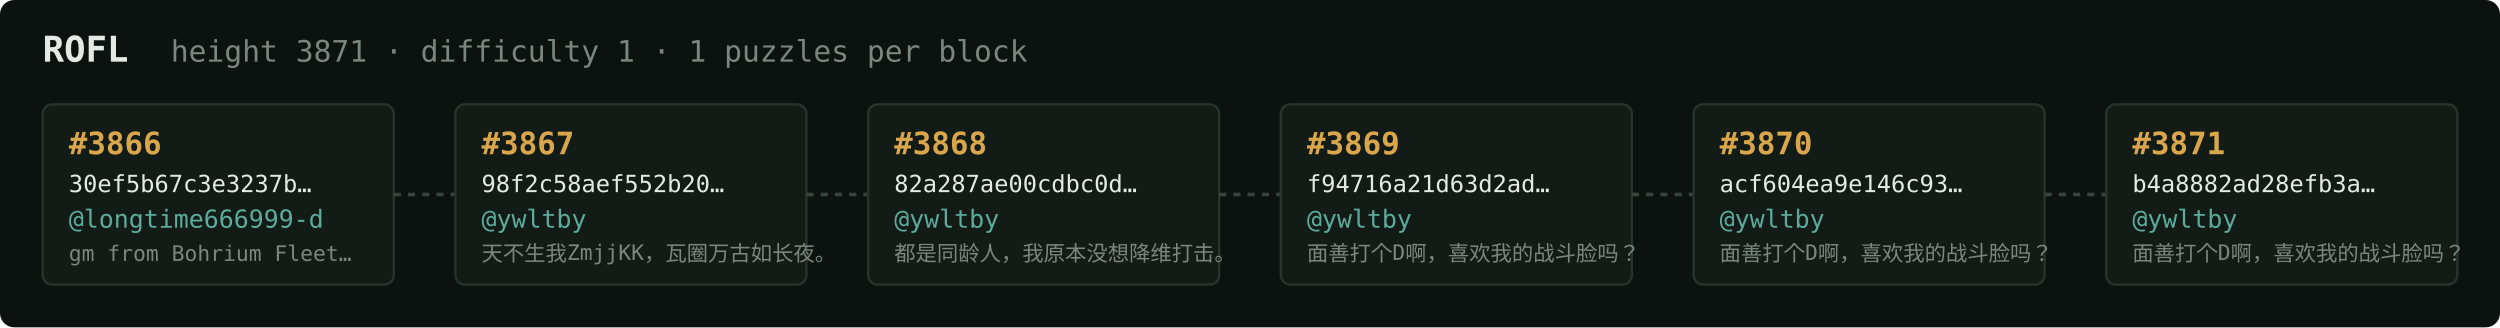
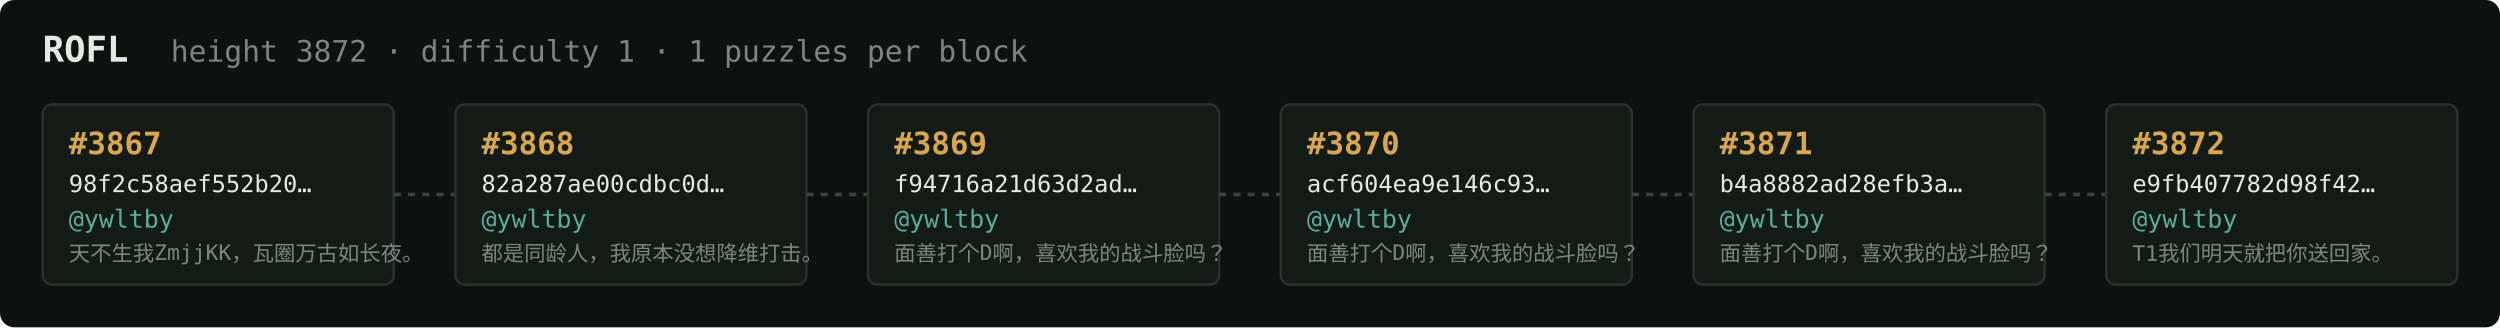
<svg xmlns="http://www.w3.org/2000/svg" width="1054" height="138" viewBox="0 0 1054 138" font-family="ui-monospace,SFMono-Regular,Menlo,monospace">
  <rect fill="#0c1210" width="1054" height="138" rx="6" />
  <text x="18" y="26" fill="#e5e9e3" font-size="15" font-weight="700">ROFL</text>
-   <text x="72" y="26" fill="#7a867f" font-size="12.5">height 3871 · difficulty 1 · 1 puzzles per block</text>
+   <text x="72" y="26" fill="#7a867f" font-size="12.5">height 3872 · difficulty 1 · 1 puzzles per block</text>
  <rect x="18" y="44" width="148" height="76" rx="4" fill="#131b17" stroke="#28332e" stroke-width="1" />
-   <text x="29" y="65" fill="#d9a64c" font-size="13" font-weight="700">#3866</text>
-   <text x="29" y="81" fill="#e5e9e3" font-size="10">30ef5b67c3e3237b…</text>
-   <text x="29" y="96" fill="#5cab9b" font-size="10.5">@longtime666999-d</text>
-   <text x="29" y="110" fill="#7a867f" font-size="9">gm from Bohrium Fleet…</text>
+   <text x="29" y="65" fill="#d9a64c" font-size="13" font-weight="700">#3867</text>
+   <text x="29" y="81" fill="#e5e9e3" font-size="10">98f2c58aef552b20…</text>
+   <text x="29" y="96" fill="#5cab9b" font-size="10.5">@ywltby</text>
+   <text x="29" y="110" fill="#7a867f" font-size="9">天不生我ZmjjKK，瓦圈万古如长夜。</text>
  <line x1="166" y1="82.0" x2="192" y2="82.0" stroke="#38443e" stroke-width="1.5" stroke-dasharray="3 3" />
  <rect x="192" y="44" width="148" height="76" rx="4" fill="#131b17" stroke="#28332e" stroke-width="1" />
-   <text x="203" y="65" fill="#d9a64c" font-size="13" font-weight="700">#3867</text>
-   <text x="203" y="81" fill="#e5e9e3" font-size="10">98f2c58aef552b20…</text>
+   <text x="203" y="65" fill="#d9a64c" font-size="13" font-weight="700">#3868</text>
+   <text x="203" y="81" fill="#e5e9e3" font-size="10">82a287ae00cdbc0d…</text>
  <text x="203" y="96" fill="#5cab9b" font-size="10.5">@ywltby</text>
-   <text x="203" y="110" fill="#7a867f" font-size="9">天不生我ZmjjKK，瓦圈万古如长夜。</text>
+   <text x="203" y="110" fill="#7a867f" font-size="9">都是同龄人，我原本没想降维打击。</text>
  <line x1="340" y1="82.0" x2="366" y2="82.0" stroke="#38443e" stroke-width="1.5" stroke-dasharray="3 3" />
  <rect x="366" y="44" width="148" height="76" rx="4" fill="#131b17" stroke="#28332e" stroke-width="1" />
-   <text x="377" y="65" fill="#d9a64c" font-size="13" font-weight="700">#3868</text>
-   <text x="377" y="81" fill="#e5e9e3" font-size="10">82a287ae00cdbc0d…</text>
+   <text x="377" y="65" fill="#d9a64c" font-size="13" font-weight="700">#3869</text>
+   <text x="377" y="81" fill="#e5e9e3" font-size="10">f94716a21d63d2ad…</text>
  <text x="377" y="96" fill="#5cab9b" font-size="10.5">@ywltby</text>
-   <text x="377" y="110" fill="#7a867f" font-size="9">都是同龄人，我原本没想降维打击。</text>
+   <text x="377" y="110" fill="#7a867f" font-size="9">面善打个D啊，喜欢我的战斗脸吗？</text>
  <line x1="514" y1="82.0" x2="540" y2="82.0" stroke="#38443e" stroke-width="1.5" stroke-dasharray="3 3" />
  <rect x="540" y="44" width="148" height="76" rx="4" fill="#131b17" stroke="#28332e" stroke-width="1" />
-   <text x="551" y="65" fill="#d9a64c" font-size="13" font-weight="700">#3869</text>
-   <text x="551" y="81" fill="#e5e9e3" font-size="10">f94716a21d63d2ad…</text>
+   <text x="551" y="65" fill="#d9a64c" font-size="13" font-weight="700">#3870</text>
+   <text x="551" y="81" fill="#e5e9e3" font-size="10">acf604ea9e146c93…</text>
  <text x="551" y="96" fill="#5cab9b" font-size="10.5">@ywltby</text>
  <text x="551" y="110" fill="#7a867f" font-size="9">面善打个D啊，喜欢我的战斗脸吗？</text>
  <line x1="688" y1="82.0" x2="714" y2="82.0" stroke="#38443e" stroke-width="1.5" stroke-dasharray="3 3" />
  <rect x="714" y="44" width="148" height="76" rx="4" fill="#131b17" stroke="#28332e" stroke-width="1" />
-   <text x="725" y="65" fill="#d9a64c" font-size="13" font-weight="700">#3870</text>
-   <text x="725" y="81" fill="#e5e9e3" font-size="10">acf604ea9e146c93…</text>
+   <text x="725" y="65" fill="#d9a64c" font-size="13" font-weight="700">#3871</text>
+   <text x="725" y="81" fill="#e5e9e3" font-size="10">b4a8882ad28efb3a…</text>
  <text x="725" y="96" fill="#5cab9b" font-size="10.5">@ywltby</text>
  <text x="725" y="110" fill="#7a867f" font-size="9">面善打个D啊，喜欢我的战斗脸吗？</text>
  <line x1="862" y1="82.0" x2="888" y2="82.0" stroke="#38443e" stroke-width="1.5" stroke-dasharray="3 3" />
  <rect x="888" y="44" width="148" height="76" rx="4" fill="#131b17" stroke="#28332e" stroke-width="1" />
-   <text x="899" y="65" fill="#d9a64c" font-size="13" font-weight="700">#3871</text>
-   <text x="899" y="81" fill="#e5e9e3" font-size="10">b4a8882ad28efb3a…</text>
+   <text x="899" y="65" fill="#d9a64c" font-size="13" font-weight="700">#3872</text>
+   <text x="899" y="81" fill="#e5e9e3" font-size="10">e9fb407782d98f42…</text>
  <text x="899" y="96" fill="#5cab9b" font-size="10.5">@ywltby</text>
-   <text x="899" y="110" fill="#7a867f" font-size="9">面善打个D啊，喜欢我的战斗脸吗？</text>
+   <text x="899" y="110" fill="#7a867f" font-size="9">T1我们明天就把你送回家。</text>
</svg>
